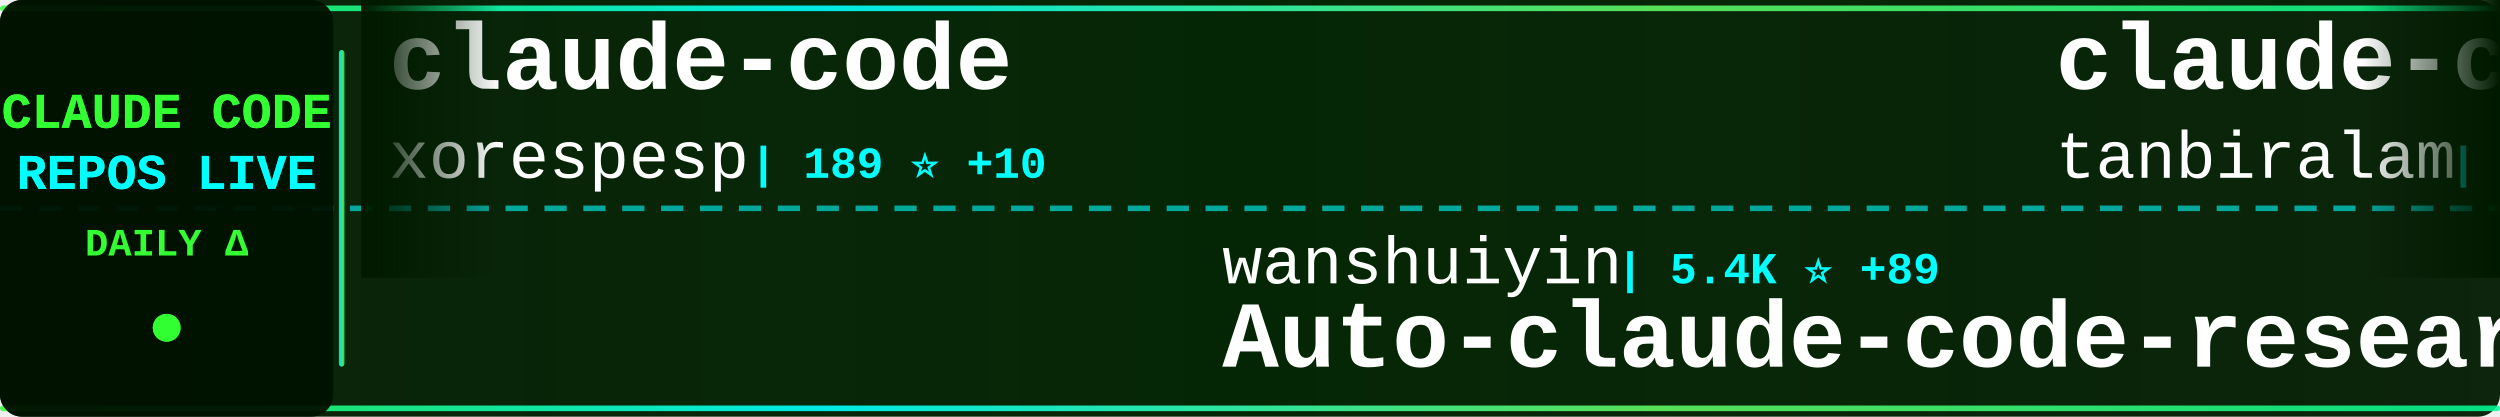
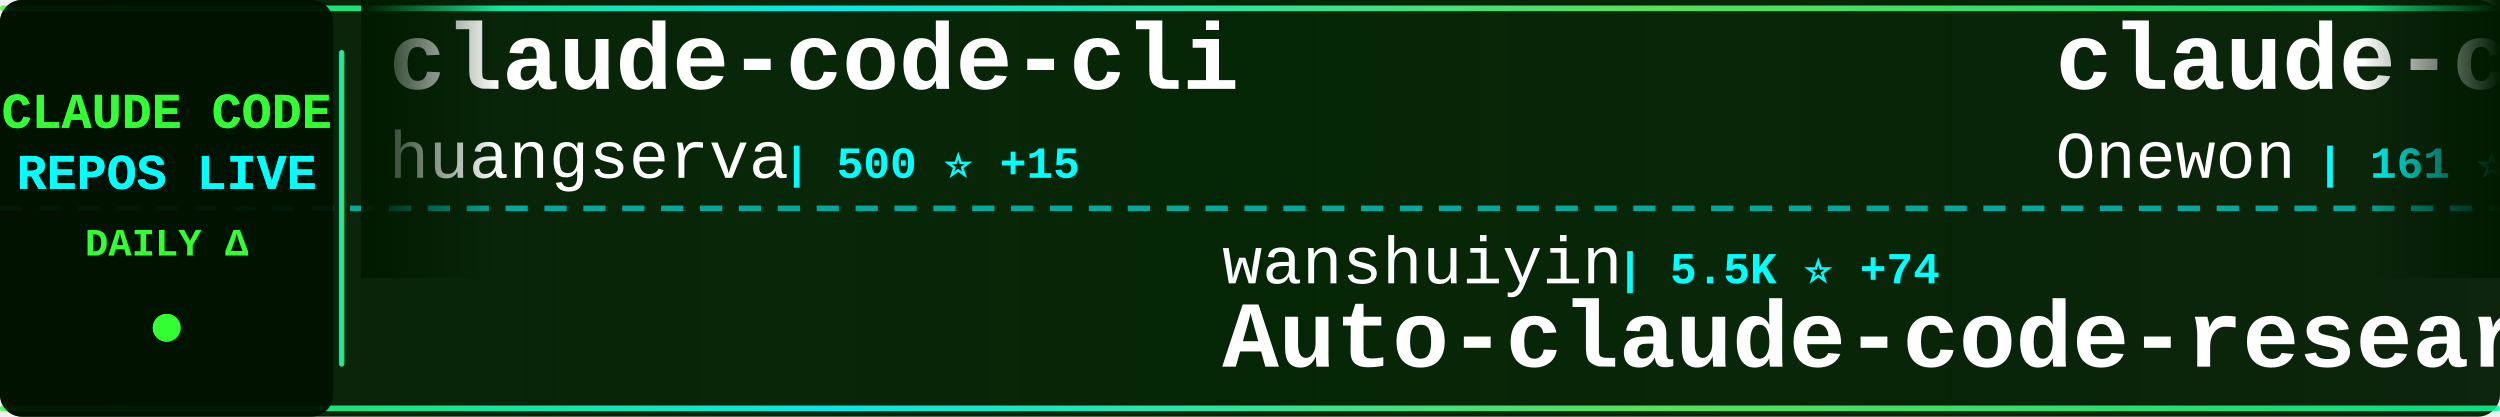
<svg xmlns="http://www.w3.org/2000/svg" width="900" height="150">
  <defs>
    <linearGradient id="tickerBg" x1="0%" y1="0%" x2="100%" y2="0%">
      <stop offset="0%" style="stop-color:#001a00;stop-opacity:0.95" />
      <stop offset="50%" style="stop-color:#002200;stop-opacity:0.98" />
      <stop offset="100%" style="stop-color:#001a00;stop-opacity:0.95" />
    </linearGradient>
    <linearGradient id="borderGrad" x1="0%" y1="0%" x2="100%" y2="0%">
      <stop offset="0%" style="stop-color:#33ff33;stop-opacity:0.85">
        <animate attributeName="stop-opacity" values="0.85;1;0.85" dur="2s" repeatCount="indefinite" />
      </stop>
      <stop offset="33%" style="stop-color:#00ffff;stop-opacity:0.9">
        <animate attributeName="stop-opacity" values="0.9;1;0.9" dur="2.2s" repeatCount="indefinite" />
      </stop>
      <stop offset="66%" style="stop-color:#66ff66;stop-opacity:0.85">
        <animate attributeName="stop-opacity" values="0.85;1;0.85" dur="1.8s" repeatCount="indefinite" />
      </stop>
      <stop offset="100%" style="stop-color:#00ff99;stop-opacity:0.85">
        <animate attributeName="stop-opacity" values="0.85;1;0.85" dur="2s" repeatCount="indefinite" />
      </stop>
    </linearGradient>
    <filter id="textGlow">
      <feGaussianBlur stdDeviation="0.1" result="coloredBlur" />
      <feMerge>
        <feMergeNode in="coloredBlur" />
        <feMergeNode in="SourceGraphic" />
      </feMerge>
    </filter>
    <filter id="metricGlow">
      <feGaussianBlur stdDeviation="0.2" result="coloredBlur" />
      <feMerge>
        <feMergeNode in="coloredBlur" />
        <feMergeNode in="SourceGraphic" />
      </feMerge>
    </filter>
    <linearGradient id="leftFade" x1="0%" y1="0%" x2="100%" y2="0%">
      <stop offset="0%" style="stop-color:#001a00;stop-opacity:1" />
      <stop offset="100%" style="stop-color:#001a00;stop-opacity:0" />
    </linearGradient>
    <linearGradient id="rightFade" x1="0%" y1="0%" x2="100%" y2="0%">
      <stop offset="0%" style="stop-color:#001a00;stop-opacity:0" />
      <stop offset="100%" style="stop-color:#001a00;stop-opacity:1" />
    </linearGradient>
  </defs>
  <rect width="900" height="150" fill="url(#tickerBg)" rx="8" />
  <rect x="0" y="2" width="900" height="2" fill="url(#borderGrad)" rx="1" />
  <rect x="0" y="146" width="900" height="2" fill="url(#borderGrad)" rx="1" />
  <line x1="0" y1="75" x2="900" y2="75" stroke="#00ffff" stroke-width="2" stroke-dasharray="8 6" opacity="0.6" />
  <rect x="0" y="0" width="120" height="150" fill="#001100" opacity="0.95" rx="8" />
  <text x="60" y="46" font-family="'Courier New', monospace" font-size="18" font-weight="bold" fill="#33ff33" text-anchor="middle" filter="url(#textGlow)">
    CLAUDE CODE
  </text>
  <text x="60" y="68" font-family="'Courier New', monospace" font-size="18" font-weight="bold" fill="#00ffff" text-anchor="middle" filter="url(#textGlow)">
    REPOS LIVE
  </text>
  <text x="60" y="92" font-family="'Courier New', monospace" font-size="14" font-weight="bold" fill="#33ff33" text-anchor="middle">
    DAILY Δ
  </text>
  <circle cx="60" cy="118" r="5" fill="#33ff33" filter="url(#metricGlow)">
    <animate attributeName="r" values="4;6;4" dur="1.5s" repeatCount="indefinite" />
    <animate attributeName="opacity" values="0.6;1;0.6" dur="1.5s" repeatCount="indefinite" />
  </circle>
  <rect x="122" y="18" width="2" height="114" fill="url(#borderGrad)" rx="1" />
  <clipPath id="tickerClip">
    <rect x="130" y="0" width="770" height="150" />
  </clipPath>
  <g clip-path="url(#tickerClip)">
    <g id="tickerItems">
      <animateTransform attributeName="transform" attributeType="XML" type="translate" from="0 0" to="-3000 0" dur="54s" repeatCount="indefinite" />
      <g transform="translate(0, 0)">
-         <text x="140" y="32" font-family="'Courier New', monospace" font-size="34" font-weight="bold" fill="#ffffff">claude-code</text>
-         <text x="140" y="64" font-family="'Courier New', monospace" font-size="24" font-weight="normal" fill="#ffffff" opacity="1.0">xorespesp</text>
-         <text x="270" y="64" font-family="'Courier New', monospace" font-size="16" font-weight="bold" fill="#00ffff"> | 189 ⭐ +10</text>
+         <text x="140" y="32" font-family="'Courier New', monospace" font-size="34" font-weight="bold" fill="#ffffff">claude-code-cli</text>
+         <text x="140" y="64" font-family="'Courier New', monospace" font-size="24" font-weight="normal" fill="#ffffff" opacity="1.0">huangserva</text>
+         <text x="282" y="64" font-family="'Courier New', monospace" font-size="16" font-weight="bold" fill="#00ffff"> | 500 ⭐ +15</text>
      </g>
      <g transform="translate(300, 0)">
        <text x="140" y="102" font-family="'Courier New', monospace" font-size="24" font-weight="normal" fill="#ffffff" opacity="1.0">wanshuiyin</text>
-         <text x="282" y="102" font-family="'Courier New', monospace" font-size="16" font-weight="bold" fill="#00ffff"> | 5.4K ⭐ +89</text>
+         <text x="282" y="102" font-family="'Courier New', monospace" font-size="16" font-weight="bold" fill="#00ffff"> | 5.5K ⭐ +74</text>
        <text x="140" y="132" font-family="'Courier New', monospace" font-size="34" font-weight="bold" fill="#ffffff">Auto-claude-code-researc...</text>
      </g>
      <g transform="translate(600, 0)">
        <text x="140" y="32" font-family="'Courier New', monospace" font-size="34" font-weight="bold" fill="#ffffff">claude-code</text>
-         <text x="140" y="64" font-family="'Courier New', monospace" font-size="24" font-weight="normal" fill="#ffffff" opacity="1.0">tanbiralam</text>
-         <text x="282" y="64" font-family="'Courier New', monospace" font-size="16" font-weight="bold" fill="#00ffff"> | 1.2K ⭐ +149</text>
+         <text x="140" y="64" font-family="'Courier New', monospace" font-size="24" font-weight="normal" fill="#ffffff" opacity="1.0">Onewon</text>
+         <text x="234" y="64" font-family="'Courier New', monospace" font-size="16" font-weight="bold" fill="#00ffff"> | 161 ⭐ +6</text>
      </g>
      <g transform="translate(900, 0)">
-         <text x="140" y="102" font-family="'Courier New', monospace" font-size="24" font-weight="normal" fill="#ffffff" opacity="1.0">zebbern</text>
-         <text x="246" y="102" font-family="'Courier New', monospace" font-size="16" font-weight="bold" fill="#00ffff"> | 3.8K ⭐ +8</text>
-         <text x="140" y="132" font-family="'Courier New', monospace" font-size="34" font-weight="bold" fill="#ffffff">claude-code-guide</text>
+         <text x="140" y="102" font-family="'Courier New', monospace" font-size="24" font-weight="normal" fill="#ffffff" opacity="1.0">jarmuine</text>
+         <text x="258" y="102" font-family="'Courier New', monospace" font-size="16" font-weight="bold" fill="#00ffff"> | 1.8K ⭐ +53</text>
+         <text x="140" y="132" font-family="'Courier New', monospace" font-size="34" font-weight="bold" fill="#ffffff">claude-code</text>
      </g>
      <g transform="translate(1200, 0)">
-         <text x="140" y="32" font-family="'Courier New', monospace" font-size="34" font-weight="bold" fill="#ffffff">free-claude-code</text>
-         <text x="140" y="64" font-family="'Courier New', monospace" font-size="24" font-weight="normal" fill="#ffffff" opacity="1.0">Alishahryar1</text>
-         <text x="306" y="64" font-family="'Courier New', monospace" font-size="16" font-weight="bold" fill="#00ffff"> | 1.5K ⭐ +38</text>
+         <text x="140" y="32" font-family="'Courier New', monospace" font-size="34" font-weight="bold" fill="#ffffff">claude_code_bridge</text>
+         <text x="140" y="64" font-family="'Courier New', monospace" font-size="24" font-weight="normal" fill="#ffffff" opacity="1.0">bfly123</text>
+         <text x="246" y="64" font-family="'Courier New', monospace" font-size="16" font-weight="bold" fill="#00ffff"> | 2.1K ⭐ +13</text>
      </g>
      <g transform="translate(1500, 0)">
-         <text x="140" y="102" font-family="'Courier New', monospace" font-size="24" font-weight="normal" fill="#ffffff" opacity="1.0">lst97</text>
-         <text x="222" y="102" font-family="'Courier New', monospace" font-size="16" font-weight="bold" fill="#00ffff"> | 1.5K ⭐ +4</text>
-         <text x="140" y="132" font-family="'Courier New', monospace" font-size="34" font-weight="bold" fill="#ffffff">claude-code-sub-agents</text>
+         <text x="140" y="102" font-family="'Courier New', monospace" font-size="24" font-weight="normal" fill="#ffffff" opacity="1.0">freestylefly</text>
+         <text x="306" y="102" font-family="'Courier New', monospace" font-size="16" font-weight="bold" fill="#00ffff"> | 116 ⭐ +2</text>
+         <text x="140" y="132" font-family="'Courier New', monospace" font-size="34" font-weight="bold" fill="#ffffff">claude-code</text>
      </g>
      <g transform="translate(1800, 0)">
-         <text x="140" y="32" font-family="'Courier New', monospace" font-size="34" font-weight="bold" fill="#ffffff">Open-ClaudeCode</text>
-         <text x="140" y="64" font-family="'Courier New', monospace" font-size="24" font-weight="normal" fill="#ffffff" opacity="1.0">LING71671</text>
-         <text x="270" y="64" font-family="'Courier New', monospace" font-size="16" font-weight="bold" fill="#00ffff"> | 551 ⭐ +102</text>
+         <text x="140" y="32" font-family="'Courier New', monospace" font-size="34" font-weight="bold" fill="#ffffff">Claude-code</text>
+         <text x="140" y="64" font-family="'Courier New', monospace" font-size="24" font-weight="normal" fill="#ffffff" opacity="1.0">fazxes</text>
+         <text x="234" y="64" font-family="'Courier New', monospace" font-size="16" font-weight="bold" fill="#00ffff"> | 180 ⭐ +3</text>
      </g>
      <g transform="translate(2100, 0)">
-         <text x="140" y="102" font-family="'Courier New', monospace" font-size="24" font-weight="normal" fill="#ffffff" opacity="1.0">liuup</text>
-         <text x="222" y="102" font-family="'Courier New', monospace" font-size="16" font-weight="bold" fill="#00ffff"> | 830 ⭐ +109</text>
-         <text x="140" y="132" font-family="'Courier New', monospace" font-size="34" font-weight="bold" fill="#ffffff">claude-code-analysis</text>
+         <text x="140" y="102" font-family="'Courier New', monospace" font-size="24" font-weight="normal" fill="#ffffff" opacity="1.0">isboyjc</text>
+         <text x="246" y="102" font-family="'Courier New', monospace" font-size="16" font-weight="bold" fill="#00ffff"> | 124 ⭐ +8</text>
+         <text x="140" y="132" font-family="'Courier New', monospace" font-size="34" font-weight="bold" fill="#ffffff">claude-code</text>
      </g>
      <g transform="translate(2400, 0)">
-         <text x="140" y="32" font-family="'Courier New', monospace" font-size="34" font-weight="bold" fill="#ffffff">claude-code</text>
-         <text x="140" y="64" font-family="'Courier New', monospace" font-size="24" font-weight="normal" fill="#ffffff" opacity="1.0">VineeTagarwaL-code</text>
-         <text x="378" y="64" font-family="'Courier New', monospace" font-size="16" font-weight="bold" fill="#00ffff"> | 256 ⭐ +3</text>
+         <text x="140" y="32" font-family="'Courier New', monospace" font-size="34" font-weight="bold" fill="#ffffff">ClaudeCodeAgents</text>
+         <text x="140" y="64" font-family="'Courier New', monospace" font-size="24" font-weight="normal" fill="#ffffff" opacity="1.0">darcyegb</text>
+         <text x="258" y="64" font-family="'Courier New', monospace" font-size="16" font-weight="bold" fill="#00ffff"> | 642 ⭐ +1</text>
      </g>
      <g transform="translate(2700, 0)">
-         <text x="140" y="102" font-family="'Courier New', monospace" font-size="24" font-weight="normal" fill="#ffffff" opacity="1.0">https-deeplearning-ai</text>
-         <text x="414" y="102" font-family="'Courier New', monospace" font-size="16" font-weight="bold" fill="#00ffff"> | 472 ⭐ +1</text>
-         <text x="140" y="132" font-family="'Courier New', monospace" font-size="34" font-weight="bold" fill="#ffffff">sc-claude-code-files</text>
+         <text x="140" y="102" font-family="'Courier New', monospace" font-size="24" font-weight="normal" fill="#ffffff" opacity="1.0">xorespesp</text>
+         <text x="270" y="102" font-family="'Courier New', monospace" font-size="16" font-weight="bold" fill="#00ffff"> | 190 ⭐ +8</text>
+         <text x="140" y="132" font-family="'Courier New', monospace" font-size="34" font-weight="bold" fill="#ffffff">claude-code</text>
      </g>
      <g transform="translate(3000, 0)">
-         <text x="140" y="32" font-family="'Courier New', monospace" font-size="34" font-weight="bold" fill="#ffffff">claude-code</text>
-         <text x="140" y="64" font-family="'Courier New', monospace" font-size="24" font-weight="normal" fill="#ffffff" opacity="1.0">xorespesp</text>
-         <text x="270" y="64" font-family="'Courier New', monospace" font-size="16" font-weight="bold" fill="#00ffff"> | 189 ⭐ +10</text>
+         <text x="140" y="32" font-family="'Courier New', monospace" font-size="34" font-weight="bold" fill="#ffffff">claude-code-cli</text>
+         <text x="140" y="64" font-family="'Courier New', monospace" font-size="24" font-weight="normal" fill="#ffffff" opacity="1.0">huangserva</text>
+         <text x="282" y="64" font-family="'Courier New', monospace" font-size="16" font-weight="bold" fill="#00ffff"> | 500 ⭐ +15</text>
      </g>
      <g transform="translate(3300, 0)">
        <text x="140" y="102" font-family="'Courier New', monospace" font-size="24" font-weight="normal" fill="#ffffff" opacity="1.0">wanshuiyin</text>
-         <text x="282" y="102" font-family="'Courier New', monospace" font-size="16" font-weight="bold" fill="#00ffff"> | 5.4K ⭐ +89</text>
+         <text x="282" y="102" font-family="'Courier New', monospace" font-size="16" font-weight="bold" fill="#00ffff"> | 5.5K ⭐ +74</text>
        <text x="140" y="132" font-family="'Courier New', monospace" font-size="34" font-weight="bold" fill="#ffffff">Auto-claude-code-researc...</text>
      </g>
      <g transform="translate(3600, 0)">
        <text x="140" y="32" font-family="'Courier New', monospace" font-size="34" font-weight="bold" fill="#ffffff">claude-code</text>
-         <text x="140" y="64" font-family="'Courier New', monospace" font-size="24" font-weight="normal" fill="#ffffff" opacity="1.0">tanbiralam</text>
-         <text x="282" y="64" font-family="'Courier New', monospace" font-size="16" font-weight="bold" fill="#00ffff"> | 1.2K ⭐ +149</text>
+         <text x="140" y="64" font-family="'Courier New', monospace" font-size="24" font-weight="normal" fill="#ffffff" opacity="1.0">Onewon</text>
+         <text x="234" y="64" font-family="'Courier New', monospace" font-size="16" font-weight="bold" fill="#00ffff"> | 161 ⭐ +6</text>
      </g>
      <g transform="translate(3900, 0)">
-         <text x="140" y="102" font-family="'Courier New', monospace" font-size="24" font-weight="normal" fill="#ffffff" opacity="1.0">zebbern</text>
-         <text x="246" y="102" font-family="'Courier New', monospace" font-size="16" font-weight="bold" fill="#00ffff"> | 3.8K ⭐ +8</text>
-         <text x="140" y="132" font-family="'Courier New', monospace" font-size="34" font-weight="bold" fill="#ffffff">claude-code-guide</text>
+         <text x="140" y="102" font-family="'Courier New', monospace" font-size="24" font-weight="normal" fill="#ffffff" opacity="1.0">jarmuine</text>
+         <text x="258" y="102" font-family="'Courier New', monospace" font-size="16" font-weight="bold" fill="#00ffff"> | 1.8K ⭐ +53</text>
+         <text x="140" y="132" font-family="'Courier New', monospace" font-size="34" font-weight="bold" fill="#ffffff">claude-code</text>
      </g>
    </g>
  </g>
  <rect x="130" y="0" width="50" height="100" fill="url(#leftFade)" />
  <rect x="850" y="0" width="50" height="100" fill="url(#rightFade)" />
</svg>
